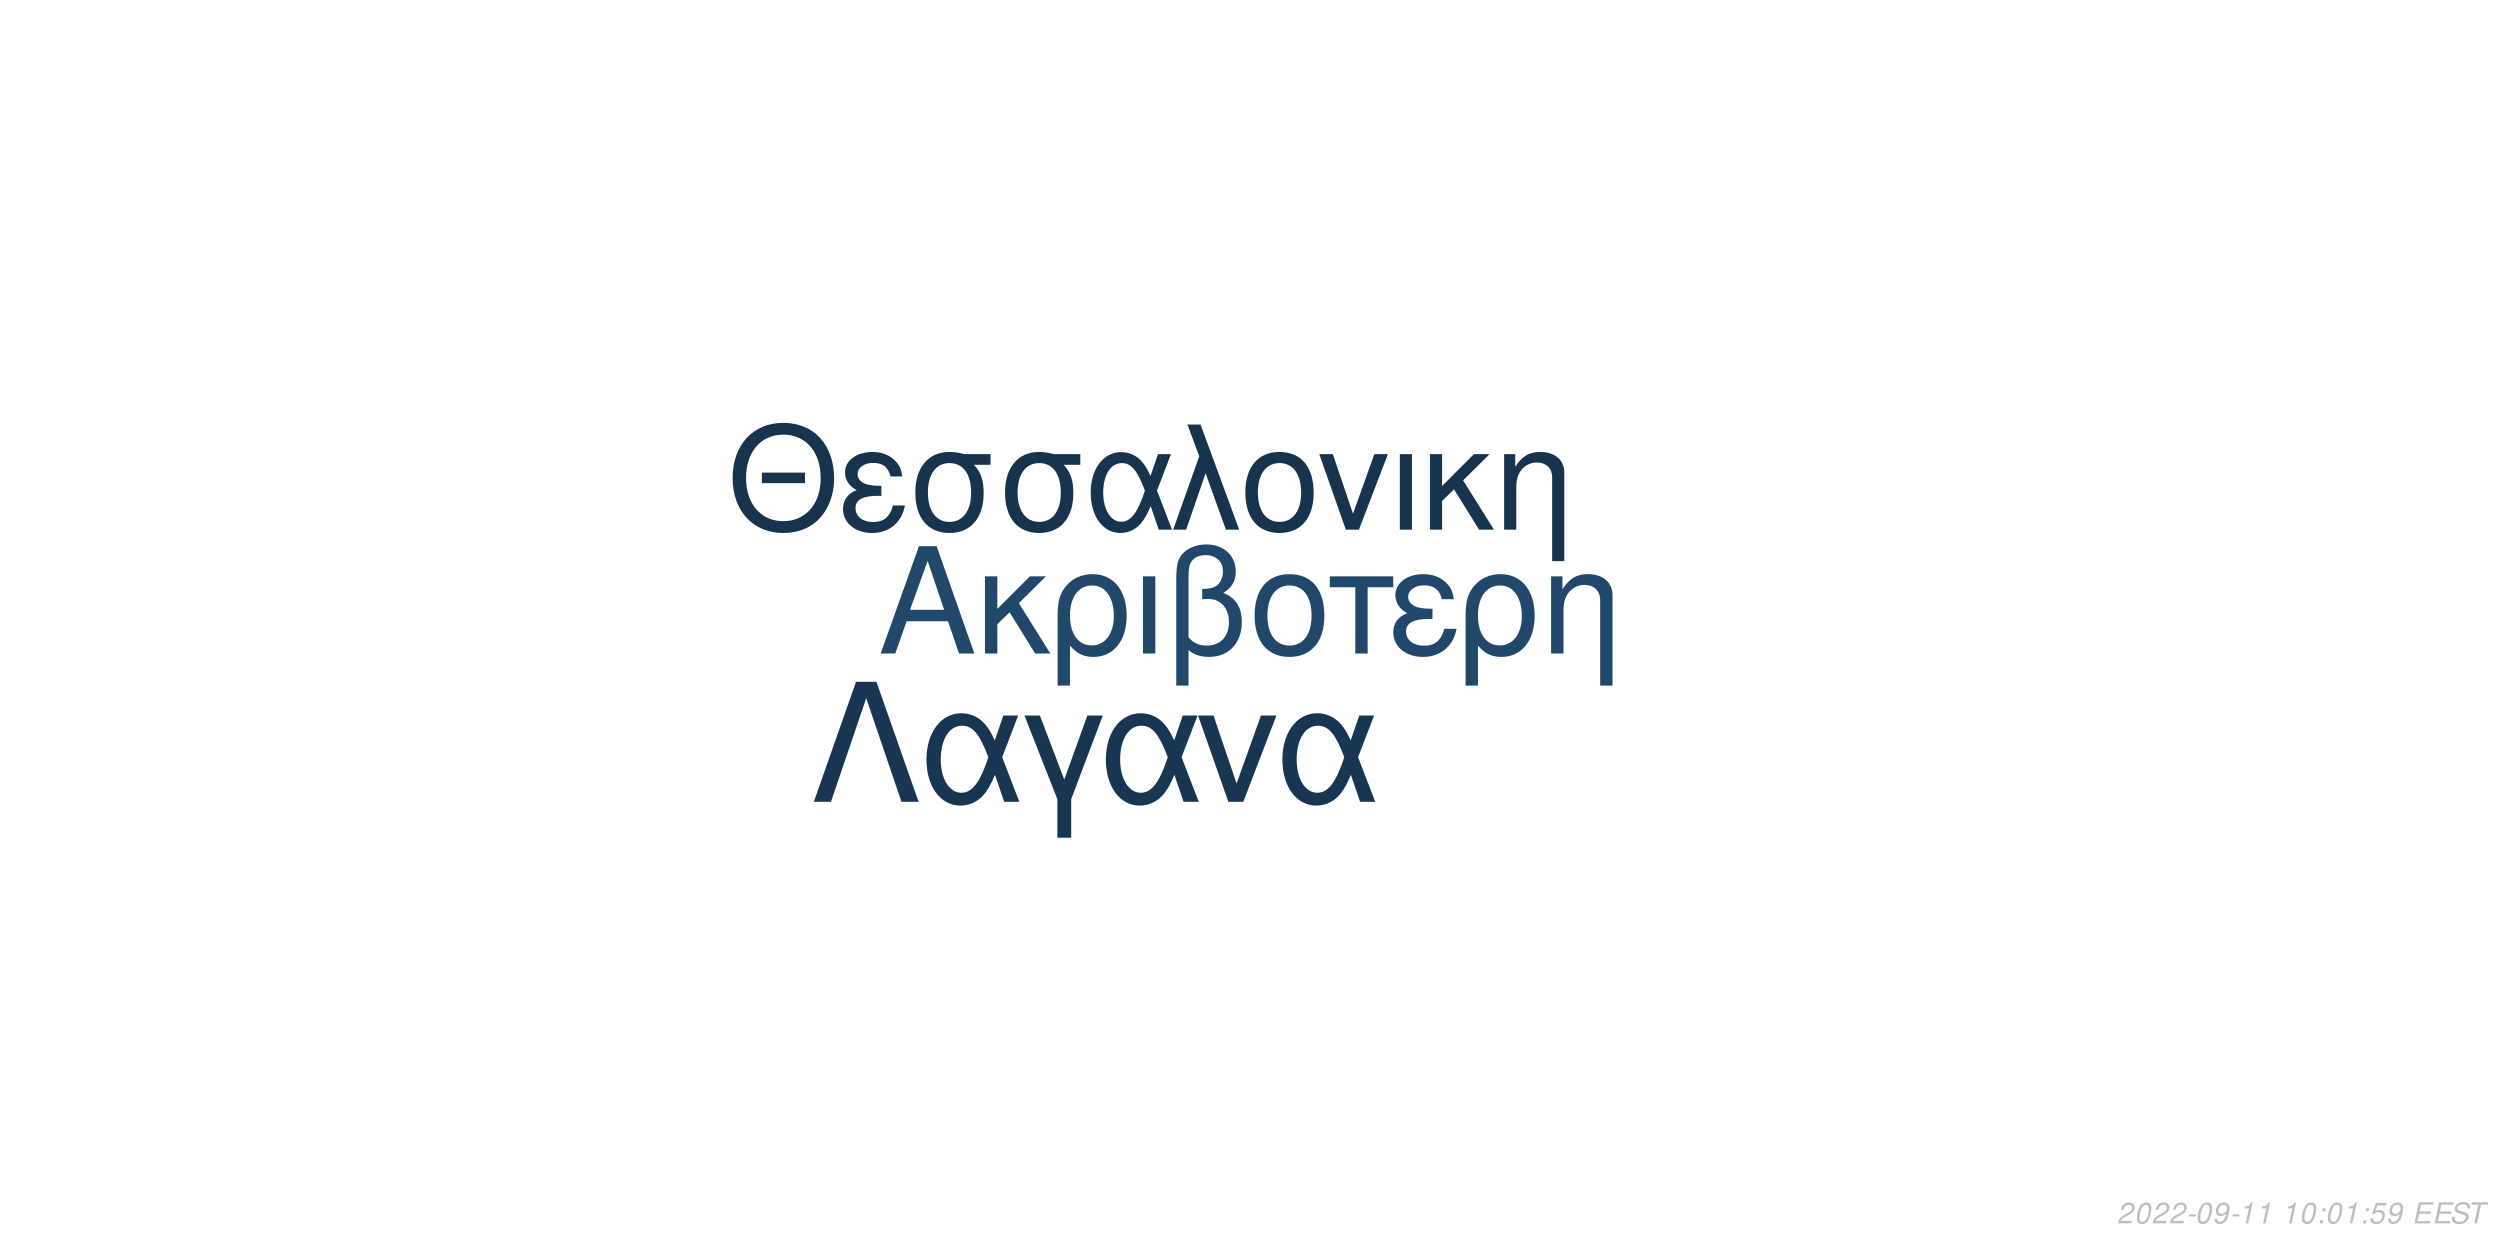
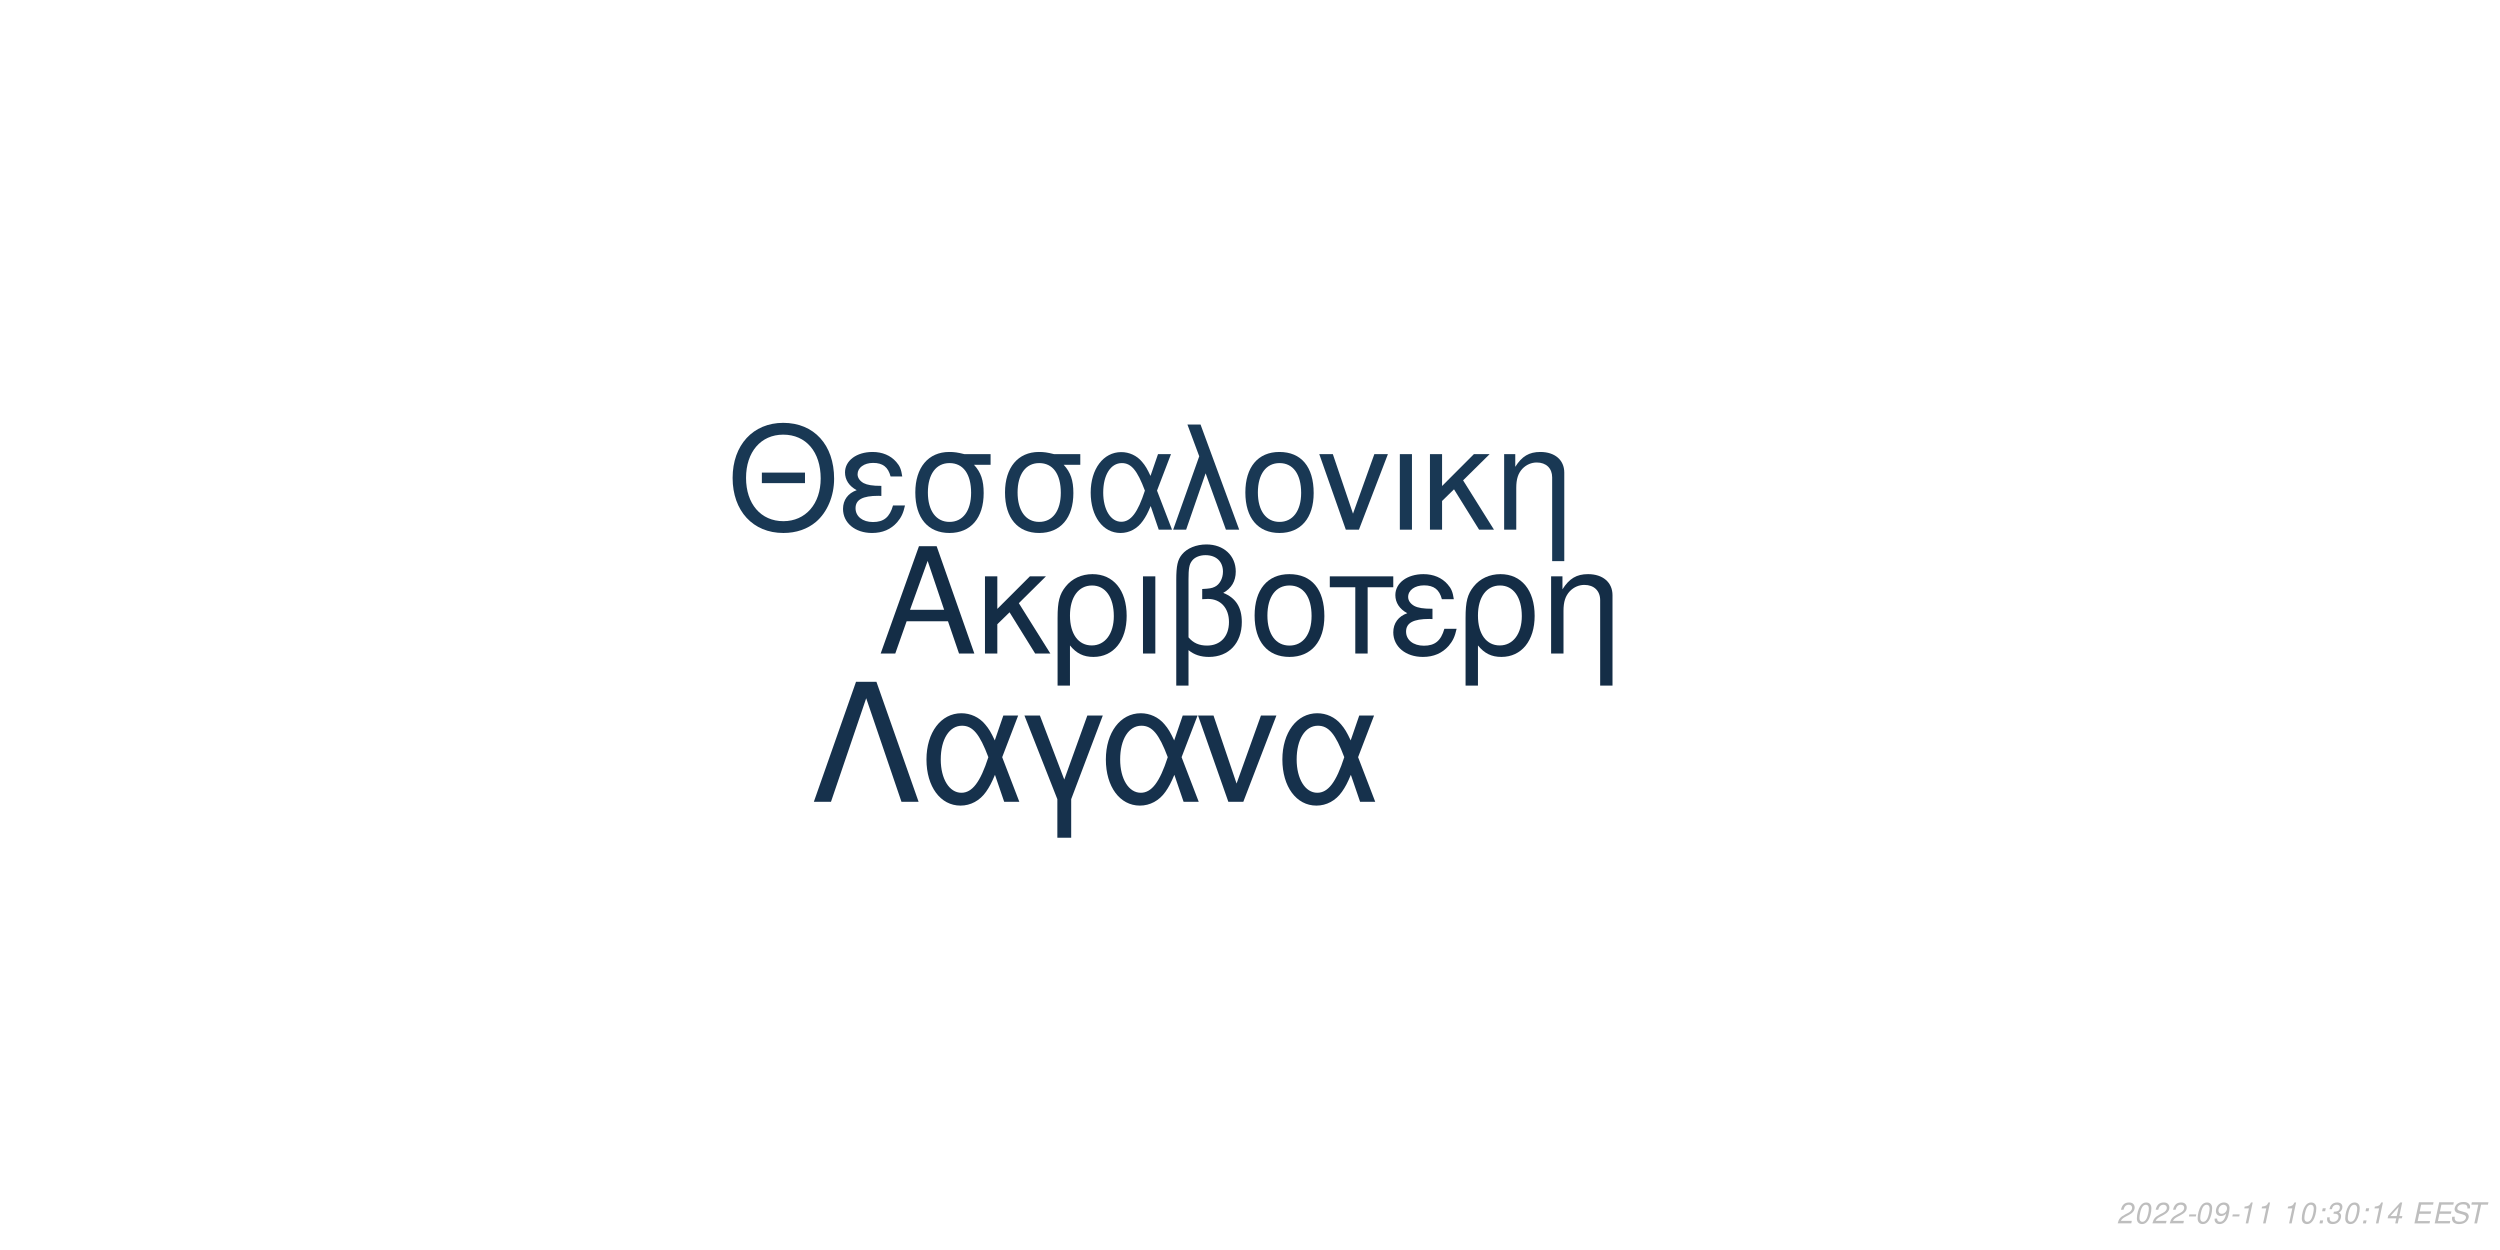
<svg xmlns="http://www.w3.org/2000/svg" xmlns:xlink="http://www.w3.org/1999/xlink" width="864pt" height="432pt" viewBox="0 0 864 432" version="1.1">
  <defs>
    <g>
      <symbol overflow="visible" id="glyph0-0">
        <path style="stroke:none;" d="" />
      </symbol>
      <symbol overflow="visible" id="glyph0-1">
        <path style="stroke:none;" d="M 24.125 -11.141 L 27.938 0 L 33.234 0 L 20.203 -37.094 L 14.094 -37.094 L 0.859 0 L 5.906 0 L 9.828 -11.141 Z M 22.797 -15.109 L 11 -15.109 L 17.094 -32.016 Z M 22.797 -15.109 " />
      </symbol>
      <symbol overflow="visible" id="glyph0-2">
        <path style="stroke:none;" d="M 7.172 -15.422 L 7.172 -26.672 L 2.906 -26.672 L 2.906 0 L 7.172 0 L 7.172 -10.125 L 11.406 -14.25 L 20.25 0 L 25.5 0 L 14.609 -17.406 L 23.969 -26.672 L 18.422 -26.672 Z M 7.172 -15.422 " />
      </symbol>
      <symbol overflow="visible" id="glyph0-3">
        <path style="stroke:none;" d="M 3 11.094 L 7.281 11.094 L 7.281 -2.797 C 9.516 -0.047 11.953 1.172 15.375 1.172 C 22.344 1.172 26.875 -4.422 26.875 -13.031 C 26.875 -21.891 22.297 -27.438 15.062 -27.438 C 11.297 -27.438 7.984 -25.906 5.797 -23.156 C 3.672 -20.516 3 -17.969 3 -12.359 Z M 14.906 -23.516 C 19.547 -23.516 22.438 -19.438 22.438 -12.922 C 22.438 -6.812 19.391 -2.797 14.812 -2.797 C 10.172 -2.797 7.281 -6.766 7.281 -13.125 C 7.281 -19.484 10.234 -23.516 14.906 -23.516 Z M 14.906 -23.516 " />
      </symbol>
      <symbol overflow="visible" id="glyph0-4">
        <path style="stroke:none;" d="M 3.516 0 L 7.781 0 L 7.781 -26.672 L 3.516 -26.672 Z M 3.516 0 " />
      </symbol>
      <symbol overflow="visible" id="glyph0-5">
        <path style="stroke:none;" d="M 4.016 11.094 L 8.25 11.094 L 8.25 -1.172 C 10.172 0.406 12.422 1.172 15.312 1.172 C 22.188 1.172 26.672 -3.609 26.672 -10.891 C 26.672 -15.984 24.578 -19.234 20.25 -20.969 C 23.109 -22.547 24.578 -25.031 24.578 -28.344 C 24.578 -33.844 20.406 -37.703 14.453 -37.703 C 10.938 -37.703 7.734 -36.391 6 -34.25 C 4.484 -32.422 4.016 -30.328 4.016 -25.391 Z M 8.25 -25.656 C 8.25 -29.359 8.5 -30.844 9.469 -32.062 C 10.375 -33.281 12.156 -34 14.094 -34 C 17.812 -34 20.156 -31.812 20.156 -28.297 C 20.156 -25.953 18.984 -23.812 17.297 -23.047 C 16.281 -22.547 15.469 -22.438 12.984 -22.297 L 12.984 -18.781 C 13.734 -18.828 14.344 -18.875 14.969 -18.875 C 19.344 -18.875 22.234 -15.719 22.234 -10.891 C 22.234 -5.906 19.281 -2.75 14.656 -2.75 C 11.953 -2.75 9.922 -3.609 8.25 -5.594 Z M 8.25 -25.656 " />
      </symbol>
      <symbol overflow="visible" id="glyph0-6">
        <path style="stroke:none;" d="M 14.094 -27.438 C 6.562 -27.438 2.094 -22.094 2.094 -13.125 C 2.094 -4.125 6.562 1.172 14.141 1.172 C 21.672 1.172 26.203 -4.172 26.203 -12.922 C 26.203 -22.188 21.828 -27.438 14.094 -27.438 Z M 14.141 -23.516 C 18.938 -23.516 21.781 -19.594 21.781 -12.984 C 21.781 -6.672 18.828 -2.75 14.141 -2.75 C 9.422 -2.75 6.516 -6.672 6.516 -13.125 C 6.516 -19.594 9.422 -23.516 14.141 -23.516 Z M 14.141 -23.516 " />
      </symbol>
      <symbol overflow="visible" id="glyph0-7">
        <path style="stroke:none;" d="M 7.891 0 L 12.156 0 L 12.156 -22.906 L 21.016 -22.906 L 21.016 -26.672 L -0.922 -26.672 L -0.922 -22.906 L 7.891 -22.906 Z M 7.891 0 " />
      </symbol>
      <symbol overflow="visible" id="glyph0-8">
        <path style="stroke:none;" d="M 14.562 -15.469 C 11.344 -15.469 9.562 -15.781 8.297 -16.438 C 6.922 -17.203 6.156 -18.328 6.156 -19.547 C 6.156 -21.891 8.453 -23.562 11.656 -23.562 C 15.062 -23.562 16.953 -22.094 17.812 -18.781 L 21.938 -18.781 C 21.578 -21.266 21.062 -22.5 19.797 -23.922 C 17.812 -26.203 14.906 -27.438 11.453 -27.438 C 5.797 -27.438 1.734 -24.375 1.734 -20.203 C 1.734 -17.609 3.156 -15.375 5.859 -13.938 C 2.797 -12.875 1.016 -10.484 1.016 -7.328 C 1.016 -2.391 5.297 1.172 11.25 1.172 C 14.969 1.172 17.906 -0.109 20.156 -2.641 C 21.578 -4.328 22.297 -5.797 22.906 -8.547 L 18.672 -8.547 C 17.5 -4.422 15.422 -2.703 11.609 -2.703 C 7.938 -2.703 5.438 -4.688 5.438 -7.578 C 5.438 -10.578 7.938 -11.953 13.484 -11.953 C 13.641 -11.953 14.094 -11.953 14.562 -11.906 Z M 14.562 -15.469 " />
      </symbol>
      <symbol overflow="visible" id="glyph0-9">
        <path style="stroke:none;" d="M 3.562 -26.672 L 3.562 0 L 7.844 0 L 7.844 -14.703 C 7.844 -17.906 8.5 -19.891 10.031 -21.531 C 11.406 -22.953 13.188 -23.719 15.062 -23.719 C 18.375 -23.719 20.516 -21.672 20.516 -18.469 L 20.516 11.094 L 24.781 11.094 L 24.781 -20.156 C 24.781 -24.578 21.469 -27.438 16.328 -27.438 C 12.359 -27.438 9.828 -25.906 7.484 -22.188 L 7.484 -26.672 Z M 3.562 -26.672 " />
      </symbol>
      <symbol overflow="visible" id="glyph1-0">
        <path style="stroke:none;" d="" />
      </symbol>
      <symbol overflow="visible" id="glyph1-1">
        <path style="stroke:none;" d="M 26.859 -19.734 L 11.953 -19.734 L 11.953 -16.094 L 26.859 -16.094 Z M 19.328 -36.922 C 8.922 -36.922 1.844 -29.25 1.844 -17.891 C 1.844 -6.484 8.875 1.141 19.391 1.141 C 23.812 1.141 27.703 -0.203 30.641 -2.688 C 34.578 -6.031 36.922 -11.656 36.922 -17.594 C 36.922 -29.297 30 -36.922 19.328 -36.922 Z M 19.328 -32.844 C 27.203 -32.844 32.281 -26.906 32.281 -17.688 C 32.281 -8.922 27.062 -2.938 19.391 -2.938 C 11.609 -2.938 6.484 -8.922 6.484 -17.891 C 6.484 -26.859 11.609 -32.844 19.328 -32.844 Z M 19.328 -32.844 " />
      </symbol>
      <symbol overflow="visible" id="glyph1-2">
        <path style="stroke:none;" d="M 14.25 -15.141 C 11.109 -15.141 9.375 -15.453 8.125 -16.094 C 6.781 -16.844 6.031 -17.938 6.031 -19.141 C 6.031 -21.422 8.266 -23.078 11.406 -23.078 C 14.75 -23.078 16.594 -21.625 17.438 -18.391 L 21.469 -18.391 C 21.125 -20.828 20.625 -22.031 19.391 -23.422 C 17.438 -25.656 14.594 -26.859 11.219 -26.859 C 5.688 -26.859 1.688 -23.875 1.688 -19.781 C 1.688 -17.234 3.094 -15.047 5.734 -13.656 C 2.734 -12.609 1 -10.266 1 -7.172 C 1 -2.344 5.188 1.141 11.016 1.141 C 14.656 1.141 17.547 -0.094 19.734 -2.594 C 21.125 -4.234 21.828 -5.688 22.422 -8.375 L 18.281 -8.375 C 17.141 -4.328 15.094 -2.641 11.359 -2.641 C 7.766 -2.641 5.328 -4.578 5.328 -7.422 C 5.328 -10.359 7.766 -11.703 13.203 -11.703 C 13.359 -11.703 13.797 -11.703 14.25 -11.656 Z M 14.25 -15.141 " />
      </symbol>
      <symbol overflow="visible" id="glyph1-3">
        <path style="stroke:none;" d="M 29 -26.109 L 19.938 -26.109 C 17.594 -26.703 16.438 -26.859 14.703 -26.859 C 7.469 -26.859 2.984 -21.469 2.984 -12.859 C 2.984 -4.031 7.375 1.141 14.797 1.141 C 22.172 1.141 26.609 -4.078 26.609 -12.656 C 26.609 -17.047 25.656 -19.828 23.266 -22.422 L 29 -22.422 Z M 14.797 -23.016 C 19.531 -23.016 22.266 -19.234 22.266 -12.75 C 22.266 -6.531 19.438 -2.688 14.797 -2.688 C 10.172 -2.688 7.328 -6.531 7.328 -12.859 C 7.328 -19.188 10.172 -23.016 14.797 -23.016 Z M 14.797 -23.016 " />
      </symbol>
      <symbol overflow="visible" id="glyph1-4">
        <path style="stroke:none;" d="M 29.344 -26.109 L 24.859 -26.109 L 22.266 -18.578 C 21.125 -21.031 20.484 -22.125 19.328 -23.469 C 17.547 -25.609 14.906 -26.812 12.156 -26.812 C 5.984 -26.812 1.594 -20.984 1.594 -12.812 C 1.594 -4.578 5.828 1.141 11.906 1.141 C 14.953 1.141 17.734 -0.344 19.625 -3.047 C 20.672 -4.531 21.281 -5.688 22.328 -8.172 L 25.109 0 L 29.703 0 L 24.516 -13.5 Z M 20.328 -13.5 C 17.891 -5.922 15.453 -2.734 12.156 -2.734 C 8.516 -2.734 5.922 -6.922 5.922 -12.812 C 5.922 -18.938 8.516 -23.016 12.359 -23.016 C 15.594 -23.016 17.688 -20.531 20.328 -13.5 Z M 20.328 -13.5 " />
      </symbol>
      <symbol overflow="visible" id="glyph1-5">
        <path style="stroke:none;" d="M 1.094 0 L 5.578 0 L 12.312 -19.484 L 19.328 0 L 23.922 0 L 10.562 -36.328 L 6.031 -36.328 L 10.109 -25.359 Z M 1.094 0 " />
      </symbol>
      <symbol overflow="visible" id="glyph1-6">
        <path style="stroke:none;" d="M 13.797 -26.859 C 6.422 -26.859 2.047 -21.625 2.047 -12.859 C 2.047 -4.031 6.422 1.141 13.859 1.141 C 21.234 1.141 25.656 -4.078 25.656 -12.656 C 25.656 -21.719 21.375 -26.859 13.797 -26.859 Z M 13.859 -23.016 C 18.531 -23.016 21.328 -19.188 21.328 -12.703 C 21.328 -6.531 18.438 -2.688 13.859 -2.688 C 9.219 -2.688 6.375 -6.531 6.375 -12.859 C 6.375 -19.188 9.219 -23.016 13.859 -23.016 Z M 13.859 -23.016 " />
      </symbol>
      <symbol overflow="visible" id="glyph1-7">
        <path style="stroke:none;" d="M 14.297 0 L 24.312 -26.109 L 19.625 -26.109 L 12.25 -5.531 L 5.281 -26.109 L 0.594 -26.109 L 9.766 0 Z M 14.297 0 " />
      </symbol>
      <symbol overflow="visible" id="glyph1-8">
        <path style="stroke:none;" d="M 3.438 0 L 7.625 0 L 7.625 -26.109 L 3.438 -26.109 Z M 3.438 0 " />
      </symbol>
      <symbol overflow="visible" id="glyph1-9">
        <path style="stroke:none;" d="M 7.031 -15.094 L 7.031 -26.109 L 2.844 -26.109 L 2.844 0 L 7.031 0 L 7.031 -9.922 L 11.156 -13.953 L 19.828 0 L 24.969 0 L 14.297 -17.047 L 23.469 -26.109 L 18.031 -26.109 Z M 7.031 -15.094 " />
      </symbol>
      <symbol overflow="visible" id="glyph1-10">
        <path style="stroke:none;" d="M 3.484 -26.109 L 3.484 0 L 7.672 0 L 7.672 -14.406 C 7.672 -17.547 8.328 -19.484 9.812 -21.078 C 11.156 -22.469 12.906 -23.219 14.75 -23.219 C 17.984 -23.219 20.078 -21.234 20.078 -18.094 L 20.078 10.859 L 24.266 10.859 L 24.266 -19.734 C 24.266 -24.062 21.031 -26.859 16 -26.859 C 12.109 -26.859 9.609 -25.359 7.328 -21.719 L 7.328 -26.109 Z M 3.484 -26.109 " />
      </symbol>
      <symbol overflow="visible" id="glyph2-0">
        <path style="stroke:none;" d="" />
      </symbol>
      <symbol overflow="visible" id="glyph2-1">
        <path style="stroke:none;" d="M 22.531 -41.484 L 15.484 -41.484 L 0.906 0 L 6.828 0 L 19 -35.797 L 31.188 0 L 37.109 0 Z M 22.531 -41.484 " />
      </symbol>
      <symbol overflow="visible" id="glyph2-2">
        <path style="stroke:none;" d="M 33.516 -29.812 L 28.391 -29.812 L 25.438 -21.219 C 24.125 -24.016 23.391 -25.266 22.078 -26.797 C 20.031 -29.25 17.016 -30.609 13.891 -30.609 C 6.828 -30.609 1.828 -23.953 1.828 -14.625 C 1.828 -5.234 6.656 1.312 13.594 1.312 C 17.078 1.312 20.266 -0.391 22.422 -3.469 C 23.609 -5.172 24.297 -6.484 25.5 -9.328 L 28.688 0 L 33.922 0 L 28 -15.422 Z M 23.219 -15.422 C 20.422 -6.766 17.641 -3.125 13.891 -3.125 C 9.734 -3.125 6.766 -7.906 6.766 -14.625 C 6.766 -21.625 9.734 -26.297 14.109 -26.297 C 17.812 -26.297 20.203 -23.453 23.219 -15.422 Z M 23.219 -15.422 " />
      </symbol>
      <symbol overflow="visible" id="glyph2-3">
        <path style="stroke:none;" d="M 12.062 12.406 L 16.844 12.406 L 16.844 -0.906 L 27.766 -29.812 L 22.422 -29.812 L 14.453 -7.688 L 6.031 -29.812 L 0.688 -29.812 L 12.062 -0.906 Z M 12.062 12.406 " />
      </symbol>
      <symbol overflow="visible" id="glyph2-4">
        <path style="stroke:none;" d="M 16.328 0 L 27.766 -29.812 L 22.422 -29.812 L 14 -6.312 L 6.031 -29.812 L 0.688 -29.812 L 11.156 0 Z M 16.328 0 " />
      </symbol>
      <symbol overflow="visible" id="glyph3-0">
        <path style="stroke:none;" d="" />
      </symbol>
      <symbol overflow="visible" id="glyph3-1">
        <path style="stroke:none;" d="M 5.234 -0.875 L 1.469 -0.875 C 1.641 -1.375 2.203 -1.891 3.109 -2.344 L 4.234 -2.938 C 5.562 -3.625 6.219 -4.469 6.219 -5.484 C 6.219 -5.938 6.062 -6.359 5.797 -6.656 C 5.469 -7.047 4.984 -7.234 4.312 -7.234 C 2.766 -7.234 1.891 -6.453 1.484 -4.734 L 2.375 -4.734 C 2.484 -5.188 2.609 -5.484 2.797 -5.75 C 3.094 -6.203 3.609 -6.453 4.188 -6.453 C 4.891 -6.453 5.344 -6.031 5.344 -5.375 C 5.344 -4.703 4.859 -4.094 4.016 -3.656 L 2.984 -3.125 C 1.234 -2.188 0.797 -1.656 0.344 -0.016 L 5.047 -0.016 Z M 5.234 -0.875 " />
      </symbol>
      <symbol overflow="visible" id="glyph3-2">
        <path style="stroke:none;" d="M 4.203 -7.234 C 3.375 -7.234 2.688 -6.812 2.125 -5.984 C 1.484 -5.047 0.984 -3.188 0.984 -1.734 C 0.984 -1.109 1.172 -0.562 1.484 -0.266 C 1.797 0.047 2.281 0.234 2.766 0.234 C 3.625 0.234 4.281 -0.156 4.859 -1.016 C 5.516 -1.953 6 -3.797 6 -5.266 C 6 -6.5 5.328 -7.234 4.203 -7.234 Z M 4.094 -6.453 C 4.734 -6.453 5.125 -5.984 5.125 -5.156 C 5.125 -4.203 4.781 -2.625 4.406 -1.812 C 3.984 -0.938 3.516 -0.547 2.875 -0.547 C 2.25 -0.547 1.875 -1.031 1.875 -1.828 C 1.875 -2.797 2.203 -4.344 2.594 -5.203 C 2.984 -6.047 3.453 -6.453 4.094 -6.453 Z M 4.094 -6.453 " />
      </symbol>
      <symbol overflow="visible" id="glyph3-3">
        <path style="stroke:none;" d="M 3.516 -3.125 L 1.125 -3.125 L 0.969 -2.406 L 3.359 -2.406 Z M 3.516 -3.125 " />
      </symbol>
      <symbol overflow="visible" id="glyph3-4">
        <path style="stroke:none;" d="M 0.844 -1.656 C 0.844 -1.547 0.844 -1.438 0.844 -1.375 C 0.844 -0.406 1.531 0.234 2.578 0.234 C 3.203 0.234 3.766 0.016 4.297 -0.438 C 4.938 -1 5.312 -1.656 5.594 -2.719 C 5.844 -3.672 6.016 -4.766 6.016 -5.375 C 6.016 -5.844 5.844 -6.328 5.547 -6.656 C 5.203 -7.031 4.703 -7.234 4.062 -7.234 C 2.516 -7.234 1.297 -5.938 1.297 -4.266 C 1.297 -3.203 1.984 -2.547 3.047 -2.547 C 3.484 -2.547 3.953 -2.672 4.281 -2.891 C 4.406 -2.984 4.547 -3.078 4.828 -3.344 C 4.438 -1.484 3.703 -0.547 2.703 -0.547 C 2.109 -0.547 1.719 -0.938 1.719 -1.547 L 1.719 -1.656 Z M 3.953 -6.453 C 4.625 -6.453 5.141 -5.953 5.141 -5.281 C 5.141 -4.188 4.312 -3.312 3.297 -3.312 C 2.594 -3.312 2.172 -3.734 2.172 -4.453 C 2.172 -5.562 2.984 -6.453 3.953 -6.453 Z M 3.953 -6.453 " />
      </symbol>
      <symbol overflow="visible" id="glyph3-5">
        <path style="stroke:none;" d="M 3.703 -5.188 L 2.594 0 L 3.469 0 L 5.016 -7.234 L 4.438 -7.234 C 3.906 -6.156 3.688 -6.016 2.234 -5.812 L 2.109 -5.188 Z M 3.703 -5.188 " />
      </symbol>
      <symbol overflow="visible" id="glyph3-6">
        <path style="stroke:none;" d="" />
      </symbol>
      <symbol overflow="visible" id="glyph3-7">
        <path style="stroke:none;" d="M 2.359 -1.031 L 1.312 -1.031 L 1.094 0 L 2.141 0 Z M 3.266 -5.234 L 2.219 -5.234 L 2 -4.203 L 3.047 -4.203 Z M 3.266 -5.234 " />
      </symbol>
      <symbol overflow="visible" id="glyph3-8">
-         <path style="stroke:none;" d="M 6.297 -7.094 L 2.594 -7.094 L 1.234 -3.234 L 2.047 -3.234 C 2.656 -3.766 2.938 -3.906 3.531 -3.906 C 4.328 -3.906 4.797 -3.453 4.797 -2.688 C 4.797 -1.438 3.969 -0.547 2.828 -0.547 C 2.031 -0.547 1.609 -0.938 1.578 -1.734 L 0.703 -1.734 L 0.703 -1.516 C 0.703 -0.938 0.844 -0.547 1.188 -0.266 C 1.562 0.062 2.078 0.234 2.703 0.234 C 3.656 0.234 4.391 -0.156 4.984 -0.922 C 5.422 -1.5 5.672 -2.234 5.672 -2.953 C 5.672 -4 4.938 -4.672 3.812 -4.672 C 3.328 -4.672 2.906 -4.547 2.406 -4.234 L 3.109 -6.219 L 6.109 -6.219 Z M 6.297 -7.094 " />
+         <path style="stroke:none;" d="M 2.922 -3.312 C 3.125 -3.344 3.234 -3.344 3.375 -3.344 C 4.203 -3.344 4.688 -3 4.688 -2.406 C 4.688 -1.312 3.906 -0.547 2.781 -0.547 C 2.047 -0.547 1.594 -0.938 1.594 -1.562 C 1.594 -1.719 1.609 -1.844 1.656 -2.094 L 0.766 -2.094 C 0.734 -1.797 0.719 -1.641 0.719 -1.469 C 0.719 -0.375 1.406 0.234 2.641 0.234 C 3.547 0.234 4.297 -0.078 4.812 -0.656 C 5.266 -1.156 5.562 -1.875 5.562 -2.547 C 5.562 -3.125 5.344 -3.453 4.797 -3.734 C 5.641 -4.234 6.016 -4.844 6.016 -5.734 C 6.016 -6.656 5.312 -7.234 4.203 -7.234 C 3.375 -7.234 2.672 -6.938 2.188 -6.375 C 1.891 -6.031 1.703 -5.641 1.516 -4.906 L 2.391 -4.906 C 2.5 -5.359 2.594 -5.594 2.734 -5.812 C 3.047 -6.234 3.516 -6.453 4.078 -6.453 C 4.734 -6.453 5.141 -6.125 5.141 -5.578 C 5.141 -5.188 5.016 -4.797 4.797 -4.547 C 4.516 -4.234 4 -4.062 3.266 -4.062 L 3.078 -4.062 Z M 2.922 -3.312 " />
      </symbol>
      <symbol overflow="visible" id="glyph3-9">
+         <path style="stroke:none;" d="M 3.625 -1.75 L 3.266 0 L 4.141 0 L 4.516 -1.75 L 5.562 -1.75 L 5.734 -2.531 L 4.688 -2.531 L 5.688 -7.234 L 5.016 -7.234 L 0.844 -2.672 L 0.641 -1.75 Z M 3.797 -2.531 L 1.594 -2.531 L 4.469 -5.703 Z M 3.797 -2.531 " />
+       </symbol>
+       <symbol overflow="visible" id="glyph3-10">
        <path style="stroke:none;" d="M 2.547 -3.312 L 6.5 -3.312 L 6.688 -4.141 L 2.719 -4.141 L 3.219 -6.469 L 7.344 -6.469 L 7.516 -7.297 L 2.453 -7.297 L 0.906 0 L 6.125 0 L 6.297 -0.812 L 2.016 -0.812 Z M 2.547 -3.312 " />
      </symbol>
-       <symbol overflow="visible" id="glyph3-10">
+       <symbol overflow="visible" id="glyph3-11">
        <path style="stroke:none;" d="M 7.062 -5.156 C 7.125 -5.438 7.141 -5.562 7.141 -5.703 C 7.141 -6.156 6.938 -6.594 6.594 -6.891 C 6.188 -7.25 5.656 -7.406 4.875 -7.406 C 3.844 -7.406 3.047 -7.125 2.5 -6.562 C 2.094 -6.141 1.781 -5.438 1.781 -4.922 C 1.781 -4.297 2.219 -3.766 2.891 -3.562 L 4.594 -3.094 C 5.406 -2.859 5.734 -2.578 5.734 -2.094 C 5.734 -1.781 5.547 -1.406 5.266 -1.141 C 4.844 -0.766 4.266 -0.578 3.453 -0.578 C 2.328 -0.578 1.812 -0.984 1.812 -1.906 C 1.812 -2.047 1.812 -2.125 1.844 -2.312 L 0.984 -2.312 C 0.906 -2.062 0.891 -1.906 0.891 -1.688 C 0.891 -0.484 1.797 0.234 3.297 0.234 C 4.359 0.234 5.234 -0.062 5.812 -0.609 C 6.344 -1.078 6.688 -1.797 6.688 -2.375 C 6.688 -2.641 6.609 -2.906 6.453 -3.156 C 6.234 -3.5 5.938 -3.703 5.469 -3.828 L 3.75 -4.312 C 2.984 -4.547 2.734 -4.734 2.734 -5.188 C 2.734 -5.547 2.875 -5.844 3.188 -6.109 C 3.547 -6.438 4.031 -6.594 4.703 -6.594 C 5.266 -6.594 5.688 -6.484 5.906 -6.297 C 6.094 -6.125 6.219 -5.797 6.219 -5.516 C 6.219 -5.422 6.203 -5.344 6.188 -5.156 Z M 7.062 -5.156 " />
      </symbol>
-       <symbol overflow="visible" id="glyph3-11">
+       <symbol overflow="visible" id="glyph3-12">
        <path style="stroke:none;" d="M 4.938 -6.469 L 7.312 -6.469 L 7.484 -7.297 L 1.75 -7.297 L 1.578 -6.469 L 3.984 -6.469 L 2.609 0 L 3.547 0 Z M 4.938 -6.469 " />
      </symbol>
    </g>
  </defs>
  <g id="surface1">
    <rect x="0" y="0" width="864" height="432" style="fill:rgb(100%,100%,100%);fill-opacity:1;stroke:none;" />
-     <g style="fill:rgb(12.941%,28.235%,41.569%);fill-opacity:1;">
+     <g style="fill:rgb(7.843%,17.647%,27.451%);fill-opacity:1;">
      <use xlink:href="#glyph0-1" x="303.5" y="225.861" />
      <use xlink:href="#glyph0-2" x="337.5" y="225.861" />
      <use xlink:href="#glyph0-3" x="362.5" y="225.861" />
      <use xlink:href="#glyph0-4" x="391.5" y="225.861" />
      <use xlink:href="#glyph0-5" x="402.5" y="225.861" />
      <use xlink:href="#glyph0-6" x="431.5" y="225.861" />
      <use xlink:href="#glyph0-7" x="460.5" y="225.861" />
      <use xlink:href="#glyph0-8" x="480.5" y="225.861" />
      <use xlink:href="#glyph0-3" x="503.5" y="225.861" />
      <use xlink:href="#glyph0-9" x="532.5" y="225.861" />
    </g>
-     <g style="fill:rgb(9.02%,20%,30.588%);fill-opacity:1;">
+     <g style="fill:rgb(9.804%,21.961%,32.941%);fill-opacity:1;">
      <use xlink:href="#glyph1-1" x="251.348" y="183.058" />
      <use xlink:href="#glyph1-2" x="290.348" y="183.058" />
      <use xlink:href="#glyph1-3" x="313.348" y="183.058" />
      <use xlink:href="#glyph1-3" x="344.348" y="183.058" />
      <use xlink:href="#glyph1-4" x="375.348" y="183.058" />
      <use xlink:href="#glyph1-5" x="404.348" y="183.058" />
      <use xlink:href="#glyph1-6" x="428.348" y="183.058" />
      <use xlink:href="#glyph1-7" x="455.348" y="183.058" />
      <use xlink:href="#glyph1-8" x="480.348" y="183.058" />
      <use xlink:href="#glyph1-9" x="491.348" y="183.058" />
      <use xlink:href="#glyph1-10" x="516.348" y="183.058" />
    </g>
-     <g style="fill:rgb(9.412%,21.176%,31.765%);fill-opacity:1;">
+     <g style="fill:rgb(8.627%,19.216%,29.804%);fill-opacity:1;">
      <use xlink:href="#glyph2-1" x="280.359" y="277.105" />
      <use xlink:href="#glyph2-2" x="318.359" y="277.105" />
      <use xlink:href="#glyph2-3" x="353.359" y="277.105" />
      <use xlink:href="#glyph2-2" x="380.359" y="277.105" />
      <use xlink:href="#glyph2-4" x="413.359" y="277.105" />
      <use xlink:href="#glyph2-2" x="441.359" y="277.105" />
    </g>
    <g style="fill:rgb(74.51%,74.51%,74.51%);fill-opacity:1;">
      <use xlink:href="#glyph3-1" x="731.52" y="422.81" />
      <use xlink:href="#glyph3-2" x="737.52" y="422.81" />
      <use xlink:href="#glyph3-1" x="743.52" y="422.81" />
      <use xlink:href="#glyph3-1" x="749.52" y="422.81" />
      <use xlink:href="#glyph3-3" x="755.52" y="422.81" />
      <use xlink:href="#glyph3-2" x="758.52" y="422.81" />
      <use xlink:href="#glyph3-4" x="764.52" y="422.81" />
      <use xlink:href="#glyph3-3" x="770.52" y="422.81" />
      <use xlink:href="#glyph3-5" x="773.52" y="422.81" />
      <use xlink:href="#glyph3-5" x="779.52" y="422.81" />
      <use xlink:href="#glyph3-6" x="785.52" y="422.81" />
      <use xlink:href="#glyph3-5" x="788.52" y="422.81" />
      <use xlink:href="#glyph3-2" x="794.52" y="422.81" />
      <use xlink:href="#glyph3-7" x="800.52" y="422.81" />
-       <use xlink:href="#glyph3-2" x="803.52" y="422.81" />
-       <use xlink:href="#glyph3-5" x="809.52" y="422.81" />
+       <use xlink:href="#glyph3-8" x="803.52" y="422.81" />
+       <use xlink:href="#glyph3-2" x="809.52" y="422.81" />
      <use xlink:href="#glyph3-7" x="815.52" y="422.81" />
-       <use xlink:href="#glyph3-8" x="818.52" y="422.81" />
-       <use xlink:href="#glyph3-4" x="824.52" y="422.81" />
+       <use xlink:href="#glyph3-5" x="818.52" y="422.81" />
+       <use xlink:href="#glyph3-9" x="824.52" y="422.81" />
      <use xlink:href="#glyph3-6" x="830.52" y="422.81" />
-       <use xlink:href="#glyph3-9" x="833.52" y="422.81" />
-       <use xlink:href="#glyph3-9" x="840.52" y="422.81" />
-       <use xlink:href="#glyph3-10" x="846.52" y="422.81" />
-       <use xlink:href="#glyph3-11" x="852.52" y="422.81" />
+       <use xlink:href="#glyph3-10" x="833.52" y="422.81" />
+       <use xlink:href="#glyph3-10" x="840.52" y="422.81" />
+       <use xlink:href="#glyph3-11" x="846.52" y="422.81" />
+       <use xlink:href="#glyph3-12" x="852.52" y="422.81" />
    </g>
  </g>
</svg>
